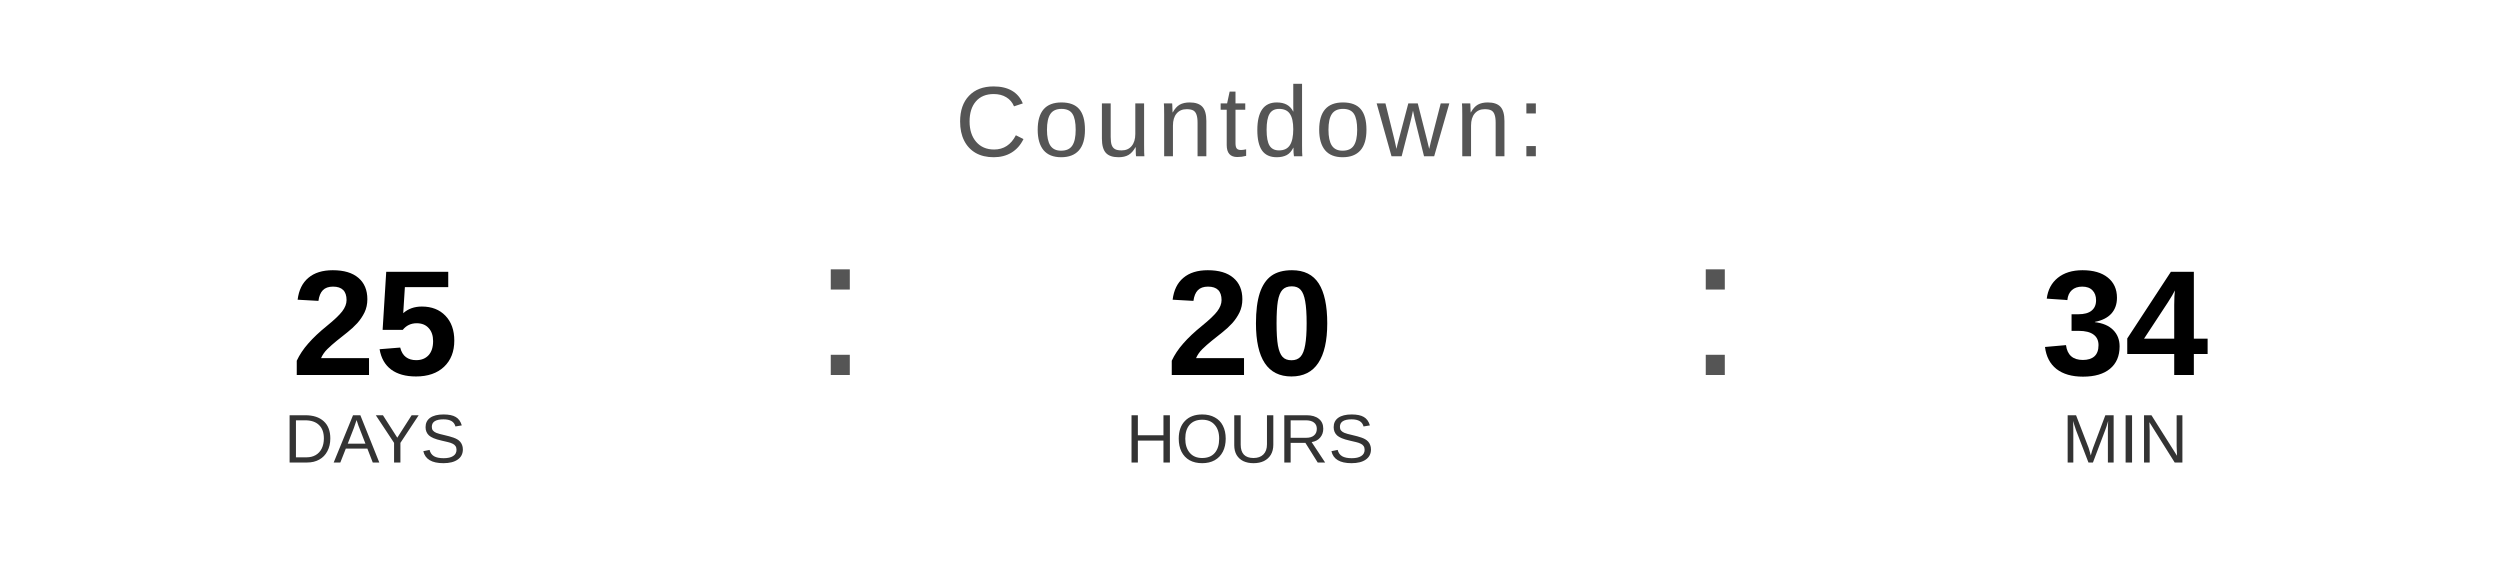
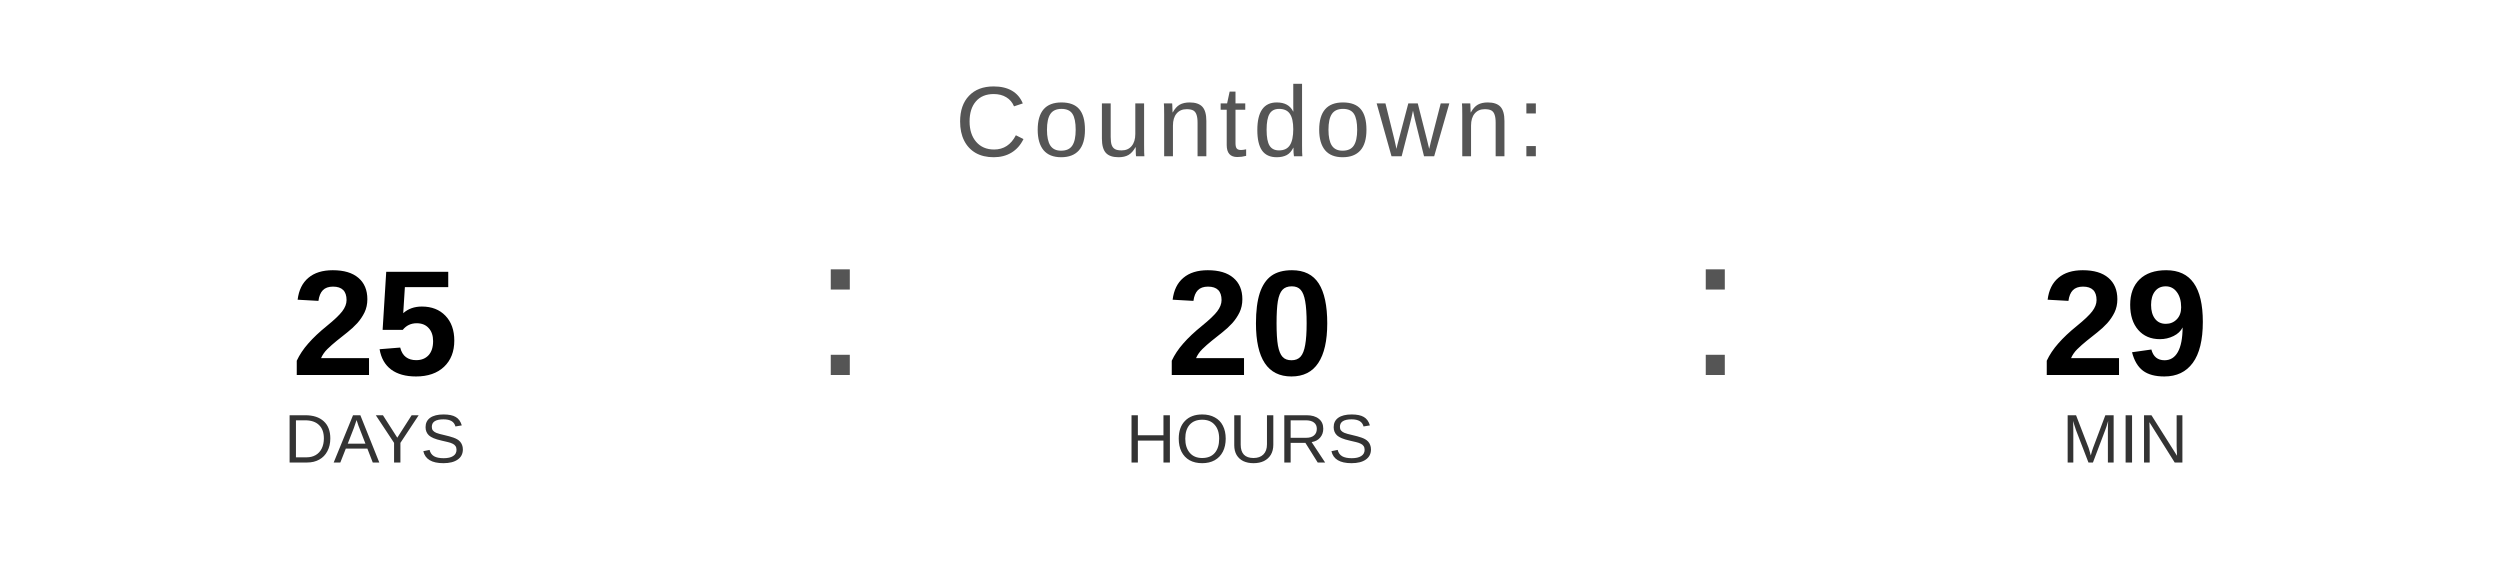
<svg xmlns="http://www.w3.org/2000/svg" width="400" height="90" viewBox="0 0 400 90">
  <text x="200" y="25" font-family="Arial, Helvetica, sans-serif" font-size="16" fill="#555555" text-anchor="middle" letter-spacing="1">
    Countdown:
  </text>
  <text x="60" y="60" font-family="Arial, Helvetica, sans-serif" font-size="24" font-weight="bold" fill="#000000" text-anchor="middle">25</text>
  <text x="60" y="74" font-family="Arial, Helvetica, sans-serif" font-size="11" fill="#333333" text-anchor="middle">DAYS</text>
  <text x="130" y="60" font-family="Arial, sans-serif" font-size="32" fill="#555555">:</text>
  <text x="200" y="60" font-family="Arial, Helvetica, sans-serif" font-size="24" font-weight="bold" fill="#000000" text-anchor="middle">20</text>
  <text x="200" y="74" font-family="Arial, Helvetica, sans-serif" font-size="11" fill="#333333" text-anchor="middle">HOURS</text>
  <text x="270" y="60" font-family="Arial, sans-serif" font-size="32" fill="#555555">:</text>
-   <text x="340" y="60" font-family="Arial, Helvetica, sans-serif" font-size="24" font-weight="bold" fill="#000000" text-anchor="middle">34</text>
+   <text x="340" y="60" font-family="Arial, Helvetica, sans-serif" font-size="24" font-weight="bold" fill="#000000" text-anchor="middle">29</text>
  <text x="340" y="74" font-family="Arial, Helvetica, sans-serif" font-size="11" fill="#333333" text-anchor="middle">MIN</text>
</svg>
